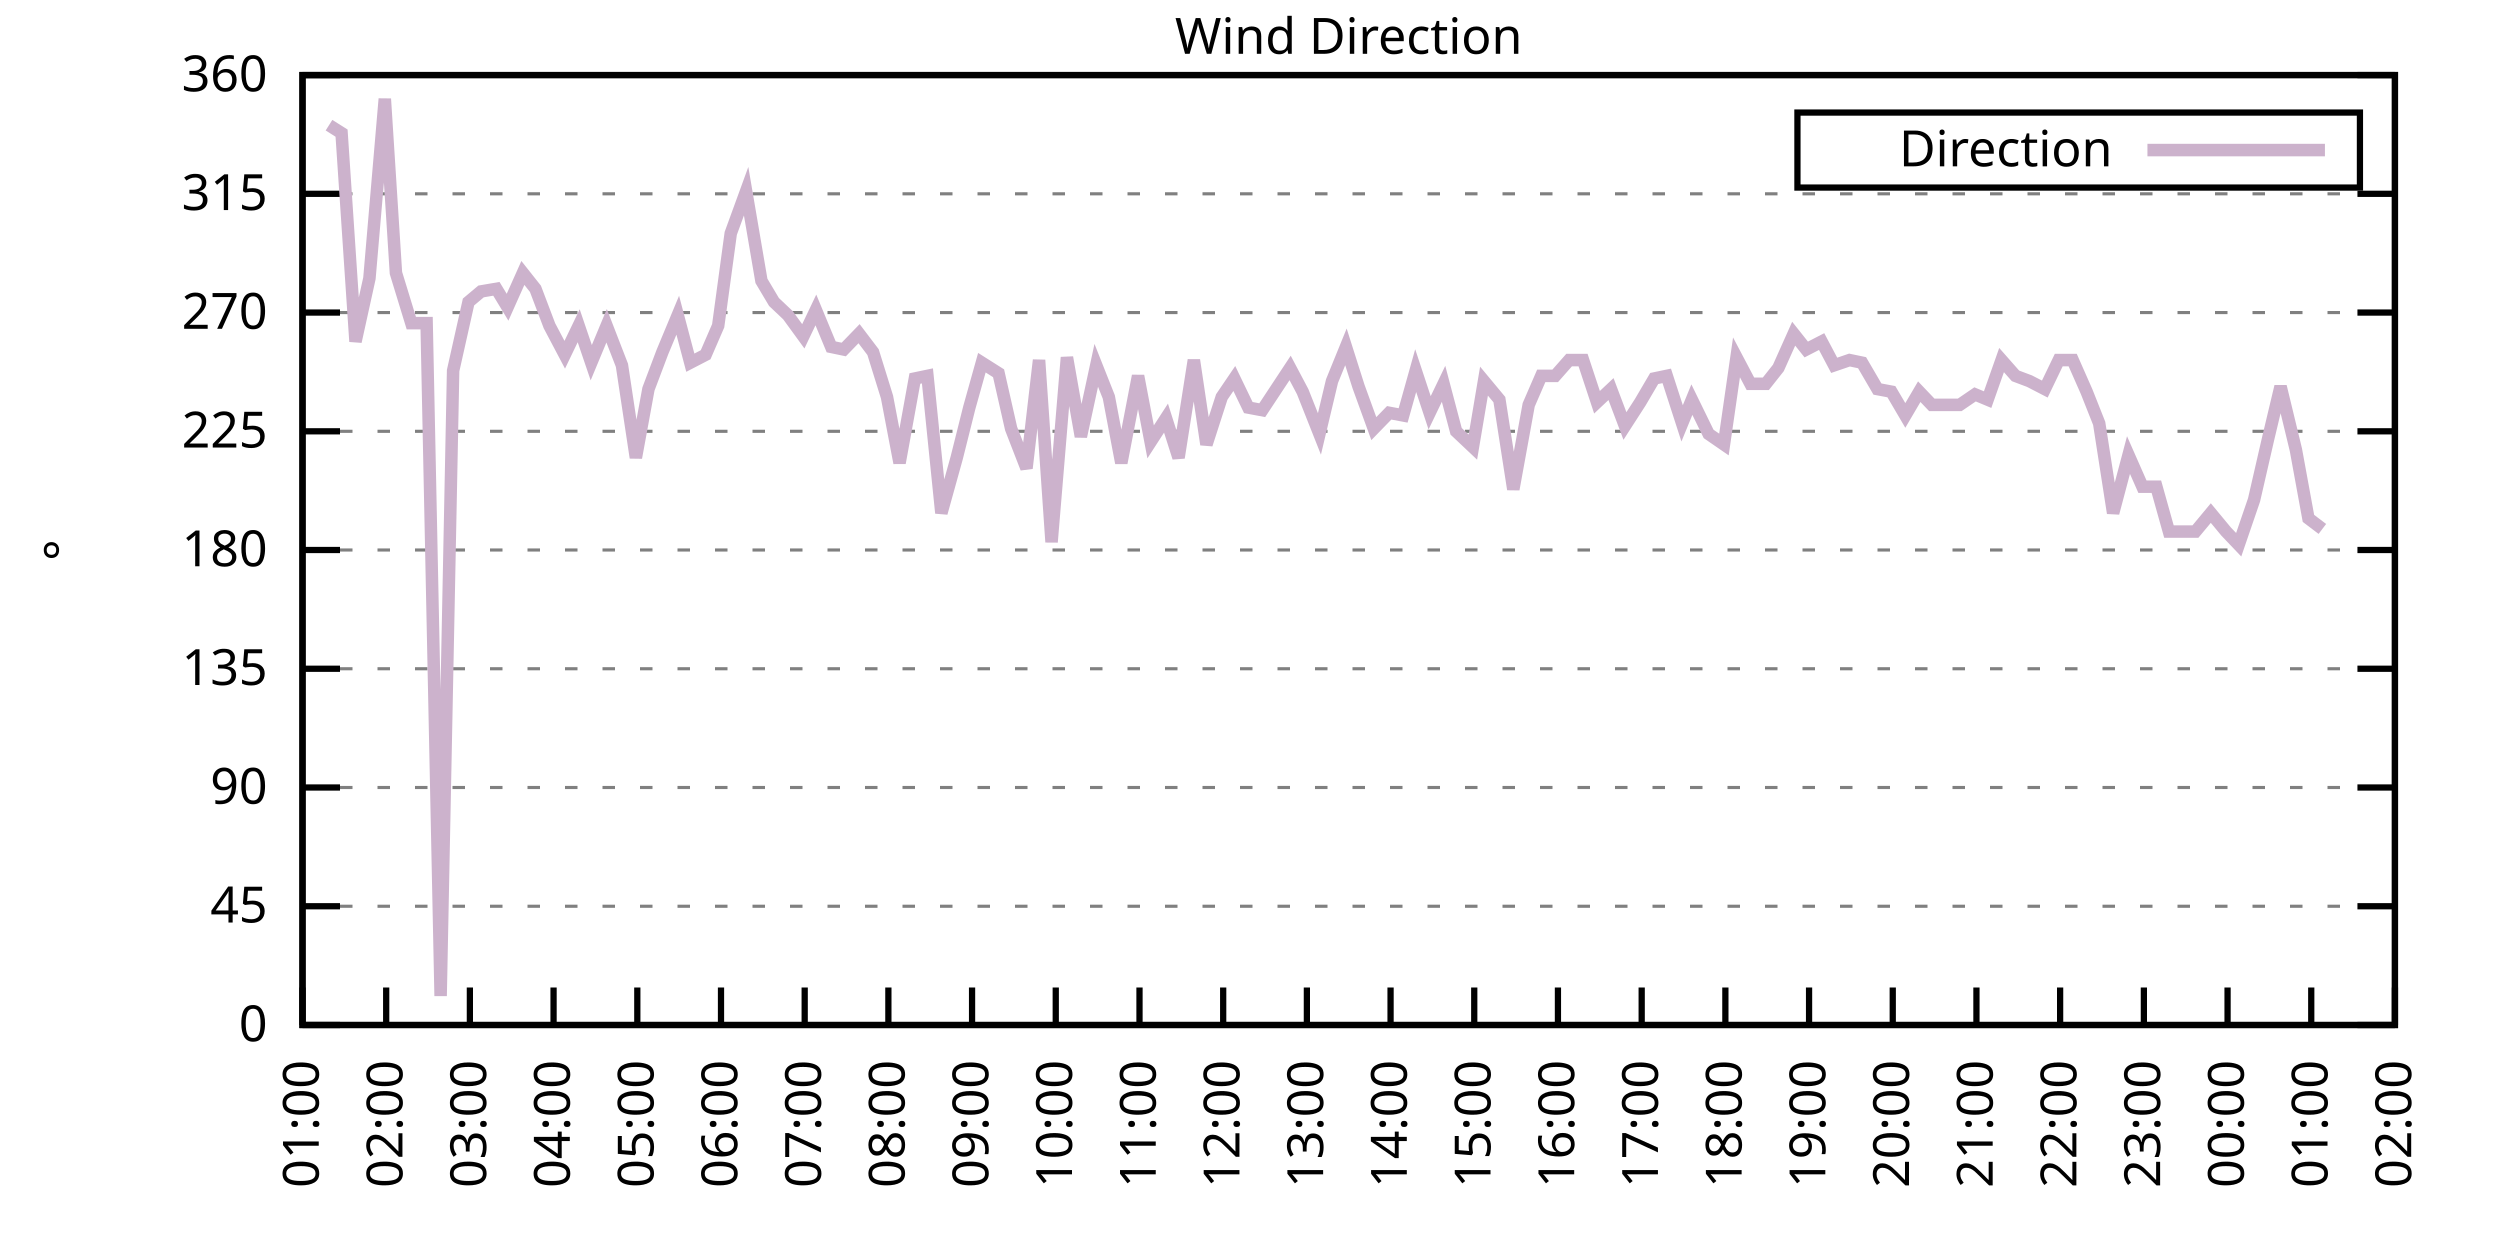
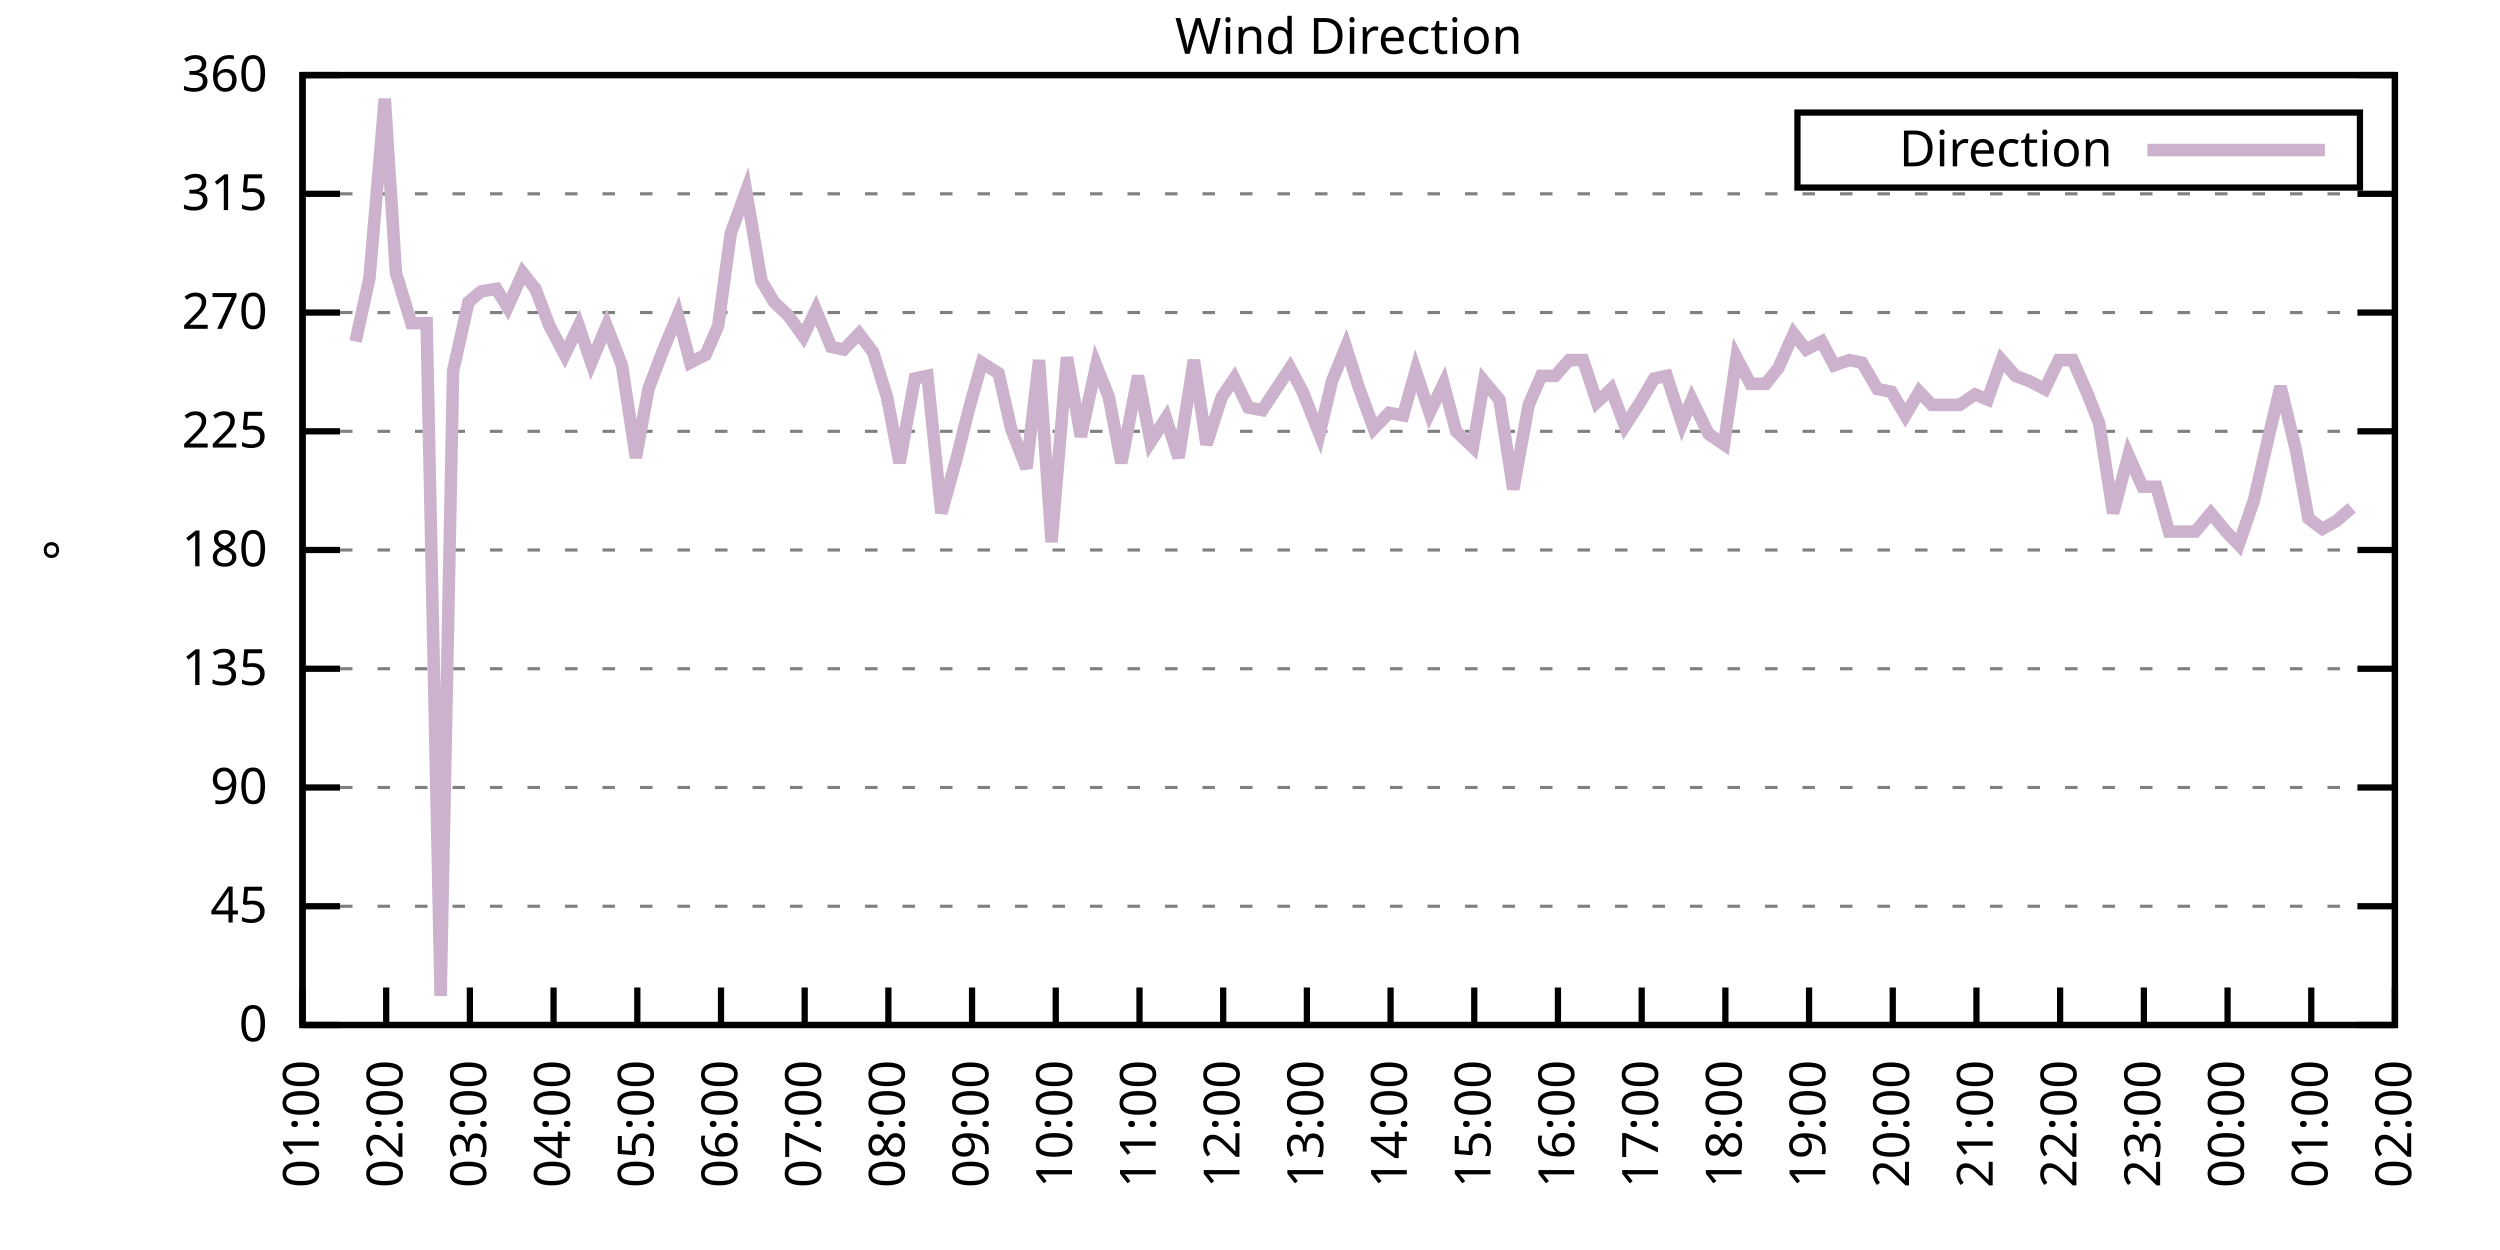
<svg xmlns="http://www.w3.org/2000/svg" xmlns:xlink="http://www.w3.org/1999/xlink" width="400" height="200" viewBox="0 0 400 200">
  <g id="gnuplot_canvas">
    <rect x="0" y="0" width="400" height="200" fill="none" />
    <defs>
      <circle id="gpDot" r="0.5" stroke-width="0.5" stroke="currentColor" />
      <path id="gpPt0" stroke-width="0.333" stroke="currentColor" d="M-1,0 h2 M0,-1 v2" />
      <path id="gpPt1" stroke-width="0.333" stroke="currentColor" d="M-1,-1 L1,1 M1,-1 L-1,1" />
      <path id="gpPt2" stroke-width="0.333" stroke="currentColor" d="M-1,0 L1,0 M0,-1 L0,1 M-1,-1 L1,1 M-1,1 L1,-1" />
      <rect id="gpPt3" stroke-width="0.333" stroke="currentColor" x="-1" y="-1" width="2" height="2" />
      <rect id="gpPt4" stroke-width="0.333" stroke="currentColor" fill="currentColor" x="-1" y="-1" width="2" height="2" />
      <circle id="gpPt5" stroke-width="0.333" stroke="currentColor" cx="0" cy="0" r="1" />
      <use xlink:href="#gpPt5" id="gpPt6" fill="currentColor" stroke="none" />
      <path id="gpPt7" stroke-width="0.333" stroke="currentColor" d="M0,-1.33 L-1.33,0.67 L1.33,0.67 z" />
      <use xlink:href="#gpPt7" id="gpPt8" fill="currentColor" stroke="none" />
      <use xlink:href="#gpPt7" id="gpPt9" stroke="currentColor" transform="rotate(180)" />
      <use xlink:href="#gpPt9" id="gpPt10" fill="currentColor" stroke="none" />
      <use xlink:href="#gpPt3" id="gpPt11" stroke="currentColor" transform="rotate(45)" />
      <use xlink:href="#gpPt11" id="gpPt12" fill="currentColor" stroke="none" />
      <path id="gpPt13" stroke-width="0.333" stroke="currentColor" d="M0,1.330 L1.265,0.411 L0.782,-1.067 L-0.782,-1.076 L-1.265,0.411 z" />
      <use xlink:href="#gpPt13" id="gpPt14" fill="currentColor" stroke="none" />
      <filter id="textbox" filterUnits="objectBoundingBox" x="0" y="0" height="1" width="1">
        <feFlood flood-color="white" flood-opacity="1" result="bgnd" />
        <feComposite in="SourceGraphic" in2="bgnd" operator="atop" />
      </filter>
      <filter id="greybox" filterUnits="objectBoundingBox" x="0" y="0" height="1" width="1">
        <feFlood flood-color="lightgrey" flood-opacity="1" result="grey" />
        <feComposite in="SourceGraphic" in2="grey" operator="atop" />
      </filter>
    </defs>
    <g fill="none" color="white" stroke="currentColor" stroke-width="1.00" stroke-linecap="butt" stroke-linejoin="miter">
</g>
    <g fill="none" color="black" stroke="currentColor" stroke-width="1.00" stroke-linecap="butt" stroke-linejoin="miter">
      <g stroke="none" shape-rendering="crispEdges">
        <polygon fill="rgb(255, 255, 255)" points="48.40,164.00 383.18,164.00 383.18,12.02 48.40,12.02 " />
      </g>
    </g>
    <g fill="none" color="black" stroke="currentColor" stroke-width="1.00" stroke-linecap="butt" stroke-linejoin="miter">
</g>
    <g fill="none" color="black" stroke="black" stroke-width="0.50" stroke-linecap="butt" stroke-linejoin="miter">
</g>
    <g fill="none" color="gray" stroke="currentColor" stroke-width="0.50" stroke-linecap="butt" stroke-linejoin="miter">
      <path stroke="gray" stroke-dasharray="2,4" class="gridline" d="M48.40,164.00 L383.19,164.00  " />
    </g>
    <g fill="none" color="gray" stroke="gray" stroke-width="1.00" stroke-linecap="butt" stroke-linejoin="miter">
</g>
    <g fill="none" color="black" stroke="currentColor" stroke-width="1.00" stroke-linecap="butt" stroke-linejoin="miter">
      <path stroke="black" d="M48.40,164.00 L54.40,164.00 M383.19,164.00 L377.19,164.00  " />
      <g transform="translate(42.80,166.60)" stroke="none" fill="black" font-family="Sans" font-size="8.00" text-anchor="end">
        <text>
          <tspan font-family="Sans"> 0</tspan>
        </text>
      </g>
    </g>
    <g fill="none" color="black" stroke="currentColor" stroke-width="1.00" stroke-linecap="butt" stroke-linejoin="miter">
</g>
    <g fill="none" color="black" stroke="black" stroke-width="0.50" stroke-linecap="butt" stroke-linejoin="miter">
</g>
    <g fill="none" color="gray" stroke="currentColor" stroke-width="0.50" stroke-linecap="butt" stroke-linejoin="miter">
      <path stroke="gray" stroke-dasharray="2,4" class="gridline" d="M48.40,145.00 L383.19,145.00  " />
    </g>
    <g fill="none" color="gray" stroke="gray" stroke-width="1.00" stroke-linecap="butt" stroke-linejoin="miter">
</g>
    <g fill="none" color="black" stroke="currentColor" stroke-width="1.00" stroke-linecap="butt" stroke-linejoin="miter">
      <path stroke="black" d="M48.40,145.00 L54.40,145.00 M383.19,145.00 L377.19,145.00  " />
      <g transform="translate(42.80,147.60)" stroke="none" fill="black" font-family="Sans" font-size="8.00" text-anchor="end">
        <text>
          <tspan font-family="Sans"> 45</tspan>
        </text>
      </g>
    </g>
    <g fill="none" color="black" stroke="currentColor" stroke-width="1.00" stroke-linecap="butt" stroke-linejoin="miter">
</g>
    <g fill="none" color="black" stroke="black" stroke-width="0.50" stroke-linecap="butt" stroke-linejoin="miter">
</g>
    <g fill="none" color="gray" stroke="currentColor" stroke-width="0.50" stroke-linecap="butt" stroke-linejoin="miter">
      <path stroke="gray" stroke-dasharray="2,4" class="gridline" d="M48.40,126.00 L383.19,126.00  " />
    </g>
    <g fill="none" color="gray" stroke="gray" stroke-width="1.00" stroke-linecap="butt" stroke-linejoin="miter">
</g>
    <g fill="none" color="black" stroke="currentColor" stroke-width="1.00" stroke-linecap="butt" stroke-linejoin="miter">
      <path stroke="black" d="M48.40,126.00 L54.40,126.00 M383.19,126.00 L377.19,126.00  " />
      <g transform="translate(42.80,128.60)" stroke="none" fill="black" font-family="Sans" font-size="8.00" text-anchor="end">
        <text>
          <tspan font-family="Sans"> 90</tspan>
        </text>
      </g>
    </g>
    <g fill="none" color="black" stroke="currentColor" stroke-width="1.00" stroke-linecap="butt" stroke-linejoin="miter">
</g>
    <g fill="none" color="black" stroke="black" stroke-width="0.50" stroke-linecap="butt" stroke-linejoin="miter">
</g>
    <g fill="none" color="gray" stroke="currentColor" stroke-width="0.50" stroke-linecap="butt" stroke-linejoin="miter">
      <path stroke="gray" stroke-dasharray="2,4" class="gridline" d="M48.40,107.00 L383.19,107.00  " />
    </g>
    <g fill="none" color="gray" stroke="gray" stroke-width="1.00" stroke-linecap="butt" stroke-linejoin="miter">
</g>
    <g fill="none" color="black" stroke="currentColor" stroke-width="1.00" stroke-linecap="butt" stroke-linejoin="miter">
      <path stroke="black" d="M48.40,107.00 L54.40,107.00 M383.19,107.00 L377.19,107.00  " />
      <g transform="translate(42.80,109.60)" stroke="none" fill="black" font-family="Sans" font-size="8.00" text-anchor="end">
        <text>
          <tspan font-family="Sans"> 135</tspan>
        </text>
      </g>
    </g>
    <g fill="none" color="black" stroke="currentColor" stroke-width="1.00" stroke-linecap="butt" stroke-linejoin="miter">
</g>
    <g fill="none" color="black" stroke="black" stroke-width="0.50" stroke-linecap="butt" stroke-linejoin="miter">
</g>
    <g fill="none" color="gray" stroke="currentColor" stroke-width="0.50" stroke-linecap="butt" stroke-linejoin="miter">
      <path stroke="gray" stroke-dasharray="2,4" class="gridline" d="M48.40,88.00 L383.19,88.00  " />
    </g>
    <g fill="none" color="gray" stroke="gray" stroke-width="1.00" stroke-linecap="butt" stroke-linejoin="miter">
</g>
    <g fill="none" color="black" stroke="currentColor" stroke-width="1.00" stroke-linecap="butt" stroke-linejoin="miter">
      <path stroke="black" d="M48.40,88.00 L54.40,88.00 M383.19,88.00 L377.19,88.00  " />
      <g transform="translate(42.80,90.60)" stroke="none" fill="black" font-family="Sans" font-size="8.00" text-anchor="end">
        <text>
          <tspan font-family="Sans"> 180</tspan>
        </text>
      </g>
    </g>
    <g fill="none" color="black" stroke="currentColor" stroke-width="1.00" stroke-linecap="butt" stroke-linejoin="miter">
</g>
    <g fill="none" color="black" stroke="black" stroke-width="0.50" stroke-linecap="butt" stroke-linejoin="miter">
</g>
    <g fill="none" color="gray" stroke="currentColor" stroke-width="0.50" stroke-linecap="butt" stroke-linejoin="miter">
      <path stroke="gray" stroke-dasharray="2,4" class="gridline" d="M48.40,69.01 L383.19,69.01  " />
    </g>
    <g fill="none" color="gray" stroke="gray" stroke-width="1.00" stroke-linecap="butt" stroke-linejoin="miter">
</g>
    <g fill="none" color="black" stroke="currentColor" stroke-width="1.00" stroke-linecap="butt" stroke-linejoin="miter">
      <path stroke="black" d="M48.40,69.01 L54.40,69.01 M383.19,69.01 L377.19,69.01  " />
      <g transform="translate(42.80,71.61)" stroke="none" fill="black" font-family="Sans" font-size="8.00" text-anchor="end">
        <text>
          <tspan font-family="Sans"> 225</tspan>
        </text>
      </g>
    </g>
    <g fill="none" color="black" stroke="currentColor" stroke-width="1.00" stroke-linecap="butt" stroke-linejoin="miter">
</g>
    <g fill="none" color="black" stroke="black" stroke-width="0.50" stroke-linecap="butt" stroke-linejoin="miter">
</g>
    <g fill="none" color="gray" stroke="currentColor" stroke-width="0.50" stroke-linecap="butt" stroke-linejoin="miter">
      <path stroke="gray" stroke-dasharray="2,4" class="gridline" d="M48.40,50.01 L383.19,50.01  " />
    </g>
    <g fill="none" color="gray" stroke="gray" stroke-width="1.00" stroke-linecap="butt" stroke-linejoin="miter">
</g>
    <g fill="none" color="black" stroke="currentColor" stroke-width="1.00" stroke-linecap="butt" stroke-linejoin="miter">
      <path stroke="black" d="M48.40,50.01 L54.40,50.01 M383.19,50.01 L377.19,50.01  " />
      <g transform="translate(42.80,52.61)" stroke="none" fill="black" font-family="Sans" font-size="8.00" text-anchor="end">
        <text>
          <tspan font-family="Sans"> 270</tspan>
        </text>
      </g>
    </g>
    <g fill="none" color="black" stroke="currentColor" stroke-width="1.00" stroke-linecap="butt" stroke-linejoin="miter">
</g>
    <g fill="none" color="black" stroke="black" stroke-width="0.50" stroke-linecap="butt" stroke-linejoin="miter">
</g>
    <g fill="none" color="gray" stroke="currentColor" stroke-width="0.50" stroke-linecap="butt" stroke-linejoin="miter">
      <path stroke="gray" stroke-dasharray="2,4" class="gridline" d="M48.40,31.01 L383.19,31.01  " />
    </g>
    <g fill="none" color="gray" stroke="gray" stroke-width="1.00" stroke-linecap="butt" stroke-linejoin="miter">
</g>
    <g fill="none" color="black" stroke="currentColor" stroke-width="1.00" stroke-linecap="butt" stroke-linejoin="miter">
      <path stroke="black" d="M48.40,31.01 L54.40,31.01 M383.19,31.01 L377.19,31.01  " />
      <g transform="translate(42.80,33.61)" stroke="none" fill="black" font-family="Sans" font-size="8.00" text-anchor="end">
        <text>
          <tspan font-family="Sans"> 315</tspan>
        </text>
      </g>
    </g>
    <g fill="none" color="black" stroke="currentColor" stroke-width="1.00" stroke-linecap="butt" stroke-linejoin="miter">
</g>
    <g fill="none" color="black" stroke="black" stroke-width="0.50" stroke-linecap="butt" stroke-linejoin="miter">
</g>
    <g fill="none" color="gray" stroke="currentColor" stroke-width="0.50" stroke-linecap="butt" stroke-linejoin="miter">
      <path stroke="gray" stroke-dasharray="2,4" class="gridline" d="M48.40,12.01 L383.19,12.01  " />
    </g>
    <g fill="none" color="gray" stroke="gray" stroke-width="1.00" stroke-linecap="butt" stroke-linejoin="miter">
</g>
    <g fill="none" color="black" stroke="currentColor" stroke-width="1.00" stroke-linecap="butt" stroke-linejoin="miter">
      <path stroke="black" d="M48.40,12.01 L54.40,12.01 M383.19,12.01 L377.19,12.01  " />
      <g transform="translate(42.80,14.61)" stroke="none" fill="black" font-family="Sans" font-size="8.00" text-anchor="end">
        <text>
          <tspan font-family="Sans"> 360</tspan>
        </text>
      </g>
    </g>
    <g fill="none" color="black" stroke="currentColor" stroke-width="1.00" stroke-linecap="butt" stroke-linejoin="miter">
      <path stroke="black" d="M48.40,164.00 L48.40,158.00  " />
      <g transform="translate(51.00,169.60) rotate(270.00)" stroke="none" fill="black" font-family="Sans" font-size="8.00" text-anchor="end">
        <text>
          <tspan font-family="Sans">01:00</tspan>
        </text>
      </g>
    </g>
    <g fill="none" color="black" stroke="currentColor" stroke-width="1.00" stroke-linecap="butt" stroke-linejoin="miter">
      <path stroke="black" d="M61.79,164.00 L61.79,158.00  " />
      <g transform="translate(64.39,169.60) rotate(270.00)" stroke="none" fill="black" font-family="Sans" font-size="8.00" text-anchor="end">
        <text>
          <tspan font-family="Sans">02:00</tspan>
        </text>
      </g>
    </g>
    <g fill="none" color="black" stroke="currentColor" stroke-width="1.00" stroke-linecap="butt" stroke-linejoin="miter">
      <path stroke="black" d="M75.18,164.00 L75.18,158.00  " />
      <g transform="translate(77.78,169.60) rotate(270.00)" stroke="none" fill="black" font-family="Sans" font-size="8.00" text-anchor="end">
        <text>
          <tspan font-family="Sans">03:00</tspan>
        </text>
      </g>
    </g>
    <g fill="none" color="black" stroke="currentColor" stroke-width="1.00" stroke-linecap="butt" stroke-linejoin="miter">
      <path stroke="black" d="M88.57,164.00 L88.57,158.00  " />
      <g transform="translate(91.17,169.60) rotate(270.00)" stroke="none" fill="black" font-family="Sans" font-size="8.00" text-anchor="end">
        <text>
          <tspan font-family="Sans">04:00</tspan>
        </text>
      </g>
    </g>
    <g fill="none" color="black" stroke="currentColor" stroke-width="1.00" stroke-linecap="butt" stroke-linejoin="miter">
      <path stroke="black" d="M101.97,164.00 L101.97,158.00  " />
      <g transform="translate(104.57,169.60) rotate(270.00)" stroke="none" fill="black" font-family="Sans" font-size="8.00" text-anchor="end">
        <text>
          <tspan font-family="Sans">05:00</tspan>
        </text>
      </g>
    </g>
    <g fill="none" color="black" stroke="currentColor" stroke-width="1.00" stroke-linecap="butt" stroke-linejoin="miter">
      <path stroke="black" d="M115.36,164.00 L115.36,158.00  " />
      <g transform="translate(117.96,169.60) rotate(270.00)" stroke="none" fill="black" font-family="Sans" font-size="8.00" text-anchor="end">
        <text>
          <tspan font-family="Sans">06:00</tspan>
        </text>
      </g>
    </g>
    <g fill="none" color="black" stroke="currentColor" stroke-width="1.00" stroke-linecap="butt" stroke-linejoin="miter">
      <path stroke="black" d="M128.75,164.00 L128.75,158.00  " />
      <g transform="translate(131.35,169.60) rotate(270.00)" stroke="none" fill="black" font-family="Sans" font-size="8.00" text-anchor="end">
        <text>
          <tspan font-family="Sans">07:00</tspan>
        </text>
      </g>
    </g>
    <g fill="none" color="black" stroke="currentColor" stroke-width="1.00" stroke-linecap="butt" stroke-linejoin="miter">
      <path stroke="black" d="M142.14,164.00 L142.14,158.00  " />
      <g transform="translate(144.74,169.60) rotate(270.00)" stroke="none" fill="black" font-family="Sans" font-size="8.00" text-anchor="end">
        <text>
          <tspan font-family="Sans">08:00</tspan>
        </text>
      </g>
    </g>
    <g fill="none" color="black" stroke="currentColor" stroke-width="1.00" stroke-linecap="butt" stroke-linejoin="miter">
      <path stroke="black" d="M155.53,164.00 L155.53,158.00  " />
      <g transform="translate(158.13,169.60) rotate(270.00)" stroke="none" fill="black" font-family="Sans" font-size="8.00" text-anchor="end">
        <text>
          <tspan font-family="Sans">09:00</tspan>
        </text>
      </g>
    </g>
    <g fill="none" color="black" stroke="currentColor" stroke-width="1.00" stroke-linecap="butt" stroke-linejoin="miter">
      <path stroke="black" d="M168.92,164.00 L168.92,158.00  " />
      <g transform="translate(171.52,169.60) rotate(270.00)" stroke="none" fill="black" font-family="Sans" font-size="8.00" text-anchor="end">
        <text>
          <tspan font-family="Sans">10:00</tspan>
        </text>
      </g>
    </g>
    <g fill="none" color="black" stroke="currentColor" stroke-width="1.00" stroke-linecap="butt" stroke-linejoin="miter">
      <path stroke="black" d="M182.32,164.00 L182.32,158.00  " />
      <g transform="translate(184.92,169.60) rotate(270.00)" stroke="none" fill="black" font-family="Sans" font-size="8.00" text-anchor="end">
        <text>
          <tspan font-family="Sans">11:00</tspan>
        </text>
      </g>
    </g>
    <g fill="none" color="black" stroke="currentColor" stroke-width="1.00" stroke-linecap="butt" stroke-linejoin="miter">
      <path stroke="black" d="M195.71,164.00 L195.71,158.00  " />
      <g transform="translate(198.31,169.60) rotate(270.00)" stroke="none" fill="black" font-family="Sans" font-size="8.00" text-anchor="end">
        <text>
          <tspan font-family="Sans">12:00</tspan>
        </text>
      </g>
    </g>
    <g fill="none" color="black" stroke="currentColor" stroke-width="1.00" stroke-linecap="butt" stroke-linejoin="miter">
      <path stroke="black" d="M209.10,164.00 L209.10,158.00  " />
      <g transform="translate(211.70,169.60) rotate(270.00)" stroke="none" fill="black" font-family="Sans" font-size="8.00" text-anchor="end">
        <text>
          <tspan font-family="Sans">13:00</tspan>
        </text>
      </g>
    </g>
    <g fill="none" color="black" stroke="currentColor" stroke-width="1.00" stroke-linecap="butt" stroke-linejoin="miter">
      <path stroke="black" d="M222.49,164.00 L222.49,158.00  " />
      <g transform="translate(225.09,169.60) rotate(270.00)" stroke="none" fill="black" font-family="Sans" font-size="8.00" text-anchor="end">
        <text>
          <tspan font-family="Sans">14:00</tspan>
        </text>
      </g>
    </g>
    <g fill="none" color="black" stroke="currentColor" stroke-width="1.00" stroke-linecap="butt" stroke-linejoin="miter">
      <path stroke="black" d="M235.88,164.00 L235.88,158.00  " />
      <g transform="translate(238.48,169.60) rotate(270.00)" stroke="none" fill="black" font-family="Sans" font-size="8.00" text-anchor="end">
        <text>
          <tspan font-family="Sans">15:00</tspan>
        </text>
      </g>
    </g>
    <g fill="none" color="black" stroke="currentColor" stroke-width="1.00" stroke-linecap="butt" stroke-linejoin="miter">
      <path stroke="black" d="M249.27,164.00 L249.27,158.00  " />
      <g transform="translate(251.87,169.60) rotate(270.00)" stroke="none" fill="black" font-family="Sans" font-size="8.00" text-anchor="end">
        <text>
          <tspan font-family="Sans">16:00</tspan>
        </text>
      </g>
    </g>
    <g fill="none" color="black" stroke="currentColor" stroke-width="1.00" stroke-linecap="butt" stroke-linejoin="miter">
      <path stroke="black" d="M262.67,164.00 L262.67,158.00  " />
      <g transform="translate(265.27,169.60) rotate(270.00)" stroke="none" fill="black" font-family="Sans" font-size="8.00" text-anchor="end">
        <text>
          <tspan font-family="Sans">17:00</tspan>
        </text>
      </g>
    </g>
    <g fill="none" color="black" stroke="currentColor" stroke-width="1.00" stroke-linecap="butt" stroke-linejoin="miter">
      <path stroke="black" d="M276.06,164.00 L276.06,158.00  " />
      <g transform="translate(278.66,169.60) rotate(270.00)" stroke="none" fill="black" font-family="Sans" font-size="8.00" text-anchor="end">
        <text>
          <tspan font-family="Sans">18:00</tspan>
        </text>
      </g>
    </g>
    <g fill="none" color="black" stroke="currentColor" stroke-width="1.00" stroke-linecap="butt" stroke-linejoin="miter">
      <path stroke="black" d="M289.45,164.00 L289.45,158.00  " />
      <g transform="translate(292.05,169.60) rotate(270.00)" stroke="none" fill="black" font-family="Sans" font-size="8.00" text-anchor="end">
        <text>
          <tspan font-family="Sans">19:00</tspan>
        </text>
      </g>
    </g>
    <g fill="none" color="black" stroke="currentColor" stroke-width="1.00" stroke-linecap="butt" stroke-linejoin="miter">
      <path stroke="black" d="M302.84,164.00 L302.84,158.00  " />
      <g transform="translate(305.44,169.60) rotate(270.00)" stroke="none" fill="black" font-family="Sans" font-size="8.00" text-anchor="end">
        <text>
          <tspan font-family="Sans">20:00</tspan>
        </text>
      </g>
    </g>
    <g fill="none" color="black" stroke="currentColor" stroke-width="1.00" stroke-linecap="butt" stroke-linejoin="miter">
      <path stroke="black" d="M316.23,164.00 L316.23,158.00  " />
      <g transform="translate(318.83,169.60) rotate(270.00)" stroke="none" fill="black" font-family="Sans" font-size="8.00" text-anchor="end">
        <text>
          <tspan font-family="Sans">21:00</tspan>
        </text>
      </g>
    </g>
    <g fill="none" color="black" stroke="currentColor" stroke-width="1.00" stroke-linecap="butt" stroke-linejoin="miter">
      <path stroke="black" d="M329.62,164.00 L329.62,158.00  " />
      <g transform="translate(332.22,169.60) rotate(270.00)" stroke="none" fill="black" font-family="Sans" font-size="8.00" text-anchor="end">
        <text>
          <tspan font-family="Sans">22:00</tspan>
        </text>
      </g>
    </g>
    <g fill="none" color="black" stroke="currentColor" stroke-width="1.00" stroke-linecap="butt" stroke-linejoin="miter">
      <path stroke="black" d="M343.02,164.00 L343.02,158.00  " />
      <g transform="translate(345.62,169.60) rotate(270.00)" stroke="none" fill="black" font-family="Sans" font-size="8.00" text-anchor="end">
        <text>
          <tspan font-family="Sans">23:00</tspan>
        </text>
      </g>
    </g>
    <g fill="none" color="black" stroke="currentColor" stroke-width="1.00" stroke-linecap="butt" stroke-linejoin="miter">
      <path stroke="black" d="M356.41,164.00 L356.41,158.00  " />
      <g transform="translate(359.01,169.60) rotate(270.00)" stroke="none" fill="black" font-family="Sans" font-size="8.00" text-anchor="end">
        <text>
          <tspan font-family="Sans">00:00</tspan>
        </text>
      </g>
    </g>
    <g fill="none" color="black" stroke="currentColor" stroke-width="1.00" stroke-linecap="butt" stroke-linejoin="miter">
      <path stroke="black" d="M369.80,164.00 L369.80,158.00  " />
      <g transform="translate(372.40,169.60) rotate(270.00)" stroke="none" fill="black" font-family="Sans" font-size="8.00" text-anchor="end">
        <text>
          <tspan font-family="Sans">01:00</tspan>
        </text>
      </g>
    </g>
    <g fill="none" color="black" stroke="currentColor" stroke-width="1.00" stroke-linecap="butt" stroke-linejoin="miter">
      <path stroke="black" d="M383.19,164.00 L383.19,158.00  " />
      <g transform="translate(385.79,169.60) rotate(270.00)" stroke="none" fill="black" font-family="Sans" font-size="8.00" text-anchor="end">
        <text>
          <tspan font-family="Sans">02:00</tspan>
        </text>
      </g>
    </g>
    <g fill="none" color="black" stroke="currentColor" stroke-width="1.00" stroke-linecap="butt" stroke-linejoin="miter">
</g>
    <g fill="none" color="black" stroke="currentColor" stroke-width="1.00" stroke-linecap="butt" stroke-linejoin="miter">
      <path stroke="black" d="M48.40,12.01 L48.40,164.00 L383.19,164.00 L383.19,12.01 L48.40,12.01 Z  " />
    </g>
    <g fill="none" color="black" stroke="currentColor" stroke-width="1.00" stroke-linecap="butt" stroke-linejoin="miter">
</g>
    <g fill="none" color="black" stroke="currentColor" stroke-width="1.00" stroke-linecap="butt" stroke-linejoin="miter">
      <path stroke="black" d="M287.59,30.01 L287.59,18.01 L377.59,18.01 L377.59,30.01 L287.59,30.01 Z  " />
    </g>
    <g id="Wind_direction_plot_1">
      <g fill="none" color="white" stroke="black" stroke-width="2.00" stroke-linecap="butt" stroke-linejoin="miter">
</g>
      <g fill="none" color="black" stroke="currentColor" stroke-width="2.00" stroke-linecap="butt" stroke-linejoin="miter">
        <g transform="translate(337.99,26.61)" stroke="none" fill="black" font-family="Sans" font-size="8.00" text-anchor="end">
          <text>
            <tspan font-family="Sans">Direction</tspan>
          </text>
        </g>
      </g>
      <g fill="none" color="black" stroke="currentColor" stroke-width="2.00" stroke-linecap="butt" stroke-linejoin="miter">
-         <path stroke="rgb(204, 178, 204)" d="M343.59,24.01 L371.99,24.01 M52.64,20.03 L54.65,21.30 L56.88,54.65 L59.11,44.52 L61.57,15.81 L63.35,43.67   L65.81,51.70 L68.26,51.70 L70.50,159.36 L72.50,59.30 L74.96,48.32 L76.97,46.63 L79.42,46.21 L81.21,49.16   L83.66,43.67 L85.67,46.21 L87.91,52.12 L90.36,56.76 L92.59,52.12 L94.60,58.03 L97.06,52.12 L99.51,58.45   L101.74,73.23 L103.75,62.25 L105.98,56.34 L108.44,50.43 L110.45,58.03 L112.90,56.76 L114.91,52.12 L116.92,37.34   L119.38,30.59 L121.83,44.94 L123.84,48.32 L126.07,50.43 L128.53,53.81 L130.54,49.59 L132.99,55.50 L135.00,55.92   L137.45,53.39 L139.69,56.34 L141.92,63.52 L143.93,74.07 L146.38,60.56 L148.39,60.14 L150.62,82.09 L153.08,73.23   L155.09,65.21 L157.10,58.03 L159.77,59.72 L161.78,68.58 L164.24,74.92 L166.25,57.61 L168.25,86.74 L170.71,57.18   L172.94,69.85 L175.40,58.45 L177.41,63.52 L179.41,74.07 L182.09,60.14 L184.10,70.70 L186.56,66.90 L188.57,73.23   L191.02,57.61 L193.03,71.12 L195.48,63.52 L197.49,60.56 L199.73,65.21 L201.96,65.63 L204.19,62.25 L206.42,58.87   L208.43,62.67 L211.11,69.43 L213.12,60.98 L215.35,55.50 L217.36,61.83 L219.81,68.58 L222.27,66.05 L224.50,66.47   L226.51,59.30 L228.74,66.05 L230.97,61.41 L232.98,69.01 L235.66,71.54 L237.44,60.98 L239.90,63.94 L242.13,78.29   L244.59,64.78 L246.60,60.14 L248.83,60.14 L251.06,57.61 L253.29,57.61 L255.52,64.36 L257.76,62.25 L259.99,68.16   L262.44,64.36 L264.67,60.56 L266.68,60.14 L269.14,67.74 L270.70,63.94 L273.38,69.43 L275.83,71.12 L277.84,57.18   L280.07,61.41 L282.53,61.41 L284.54,58.87 L286.99,53.39 L289.00,55.92 L291.46,54.65 L293.47,58.45 L295.92,57.61   L297.93,58.03 L300.39,62.25 L302.62,62.67 L304.85,66.47 L307.08,62.67 L309.09,64.78 L311.54,64.78 L313.55,64.78   L316.01,63.10 L318.02,63.94 L320.25,57.61 L322.48,60.14 L324.71,60.98 L327.17,62.25 L329.40,57.61 L331.63,57.61   L333.86,62.67 L335.87,67.74 L338.10,82.09 L340.56,72.81 L342.79,77.87 L345.02,77.87 L347.03,85.05 L349.49,85.05   L351.27,85.05 L353.73,82.09 L356.18,85.05 L358.19,87.16 L360.65,79.98 L362.88,70.27 L364.89,61.83 L367.34,71.96   L369.35,82.94 L371.58,84.63  " />
+         <path stroke="rgb(204, 178, 204)" d="M343.59,24.01 L371.99,24.01 M56.88,54.65 L59.11,44.52 L61.57,15.81 L63.35,43.67 L65.81,51.70 L68.26,51.70   L70.50,159.36 L72.50,59.30 L74.96,48.32 L76.97,46.63 L79.42,46.21 L81.21,49.16 L83.66,43.67 L85.67,46.21   L87.91,52.12 L90.36,56.76 L92.59,52.12 L94.60,58.03 L97.06,52.12 L99.51,58.45 L101.74,73.23 L103.75,62.25   L105.98,56.34 L108.44,50.43 L110.45,58.03 L112.90,56.76 L114.91,52.12 L116.92,37.34 L119.38,30.59 L121.83,44.94   L123.84,48.32 L126.07,50.43 L128.53,53.81 L130.54,49.59 L132.99,55.50 L135.00,55.92 L137.45,53.39 L139.69,56.34   L141.92,63.52 L143.93,74.07 L146.38,60.56 L148.39,60.14 L150.62,82.09 L153.08,73.23 L155.09,65.21 L157.10,58.03   L159.77,59.72 L161.78,68.58 L164.24,74.92 L166.25,57.61 L168.25,86.74 L170.71,57.18 L172.94,69.85 L175.40,58.45   L177.41,63.52 L179.41,74.07 L182.09,60.14 L184.10,70.70 L186.56,66.90 L188.57,73.23 L191.02,57.61 L193.03,71.12   L195.48,63.52 L197.49,60.56 L199.73,65.21 L201.96,65.63 L204.19,62.25 L206.42,58.87 L208.43,62.67 L211.11,69.43   L213.12,60.98 L215.35,55.50 L217.36,61.83 L219.81,68.58 L222.27,66.05 L224.50,66.47 L226.51,59.30 L228.74,66.05   L230.97,61.41 L232.98,69.01 L235.66,71.54 L237.44,60.98 L239.90,63.94 L242.13,78.29 L244.59,64.78 L246.60,60.14   L248.83,60.14 L251.06,57.61 L253.29,57.61 L255.52,64.36 L257.76,62.25 L259.99,68.16 L262.44,64.36 L264.67,60.56   L266.68,60.14 L269.14,67.74 L270.70,63.94 L273.38,69.43 L275.83,71.12 L277.84,57.18 L280.07,61.41 L282.53,61.41   L284.54,58.87 L286.99,53.39 L289.00,55.92 L291.46,54.65 L293.47,58.45 L295.92,57.61 L297.93,58.03 L300.39,62.25   L302.62,62.67 L304.85,66.47 L307.08,62.67 L309.09,64.78 L311.54,64.78 L313.55,64.78 L316.01,63.10 L318.02,63.94   L320.25,57.61 L322.48,60.14 L324.71,60.98 L327.17,62.25 L329.40,57.61 L331.63,57.61 L333.86,62.67 L335.87,67.74   L338.10,82.09 L340.56,72.81 L342.79,77.87 L345.02,77.87 L347.03,85.05 L349.49,85.05 L351.27,85.05 L353.73,82.09   L356.18,85.05 L358.19,87.16 L360.65,79.98 L362.88,70.27 L364.89,61.83 L367.34,71.96 L369.35,82.94 L371.58,84.63   L373.82,83.36 L376.27,81.25  " />
      </g>
    </g>
    <g fill="none" color="black" stroke="currentColor" stroke-width="2.00" stroke-linecap="butt" stroke-linejoin="miter">
</g>
    <g fill="none" color="black" stroke="black" stroke-width="1.00" stroke-linecap="butt" stroke-linejoin="miter">
</g>
    <g fill="none" color="black" stroke="currentColor" stroke-width="1.00" stroke-linecap="butt" stroke-linejoin="miter">
      <path stroke="black" d="M48.40,12.01 L48.40,164.00 L383.19,164.00 L383.19,12.01 L48.40,12.01 Z  " />
      <g transform="translate(12.80,88.01) rotate(270.00)" stroke="none" fill="black" font-family="Sans" font-size="8.00" text-anchor="middle">
        <text>
          <tspan font-family="Sans">°</tspan>
        </text>
      </g>
    </g>
    <g fill="none" color="black" stroke="currentColor" stroke-width="1.00" stroke-linecap="butt" stroke-linejoin="miter">
</g>
    <g fill="none" color="black" stroke="currentColor" stroke-width="1.00" stroke-linecap="butt" stroke-linejoin="miter">
      <g transform="translate(215.79,8.61)" stroke="none" fill="black" font-family="Sans" font-size="8.00" text-anchor="middle">
        <text>
          <tspan font-family="Sans">Wind Direction</tspan>
        </text>
      </g>
    </g>
    <g fill="none" color="black" stroke="currentColor" stroke-width="1.00" stroke-linecap="butt" stroke-linejoin="miter">
</g>
  </g>
</svg>
